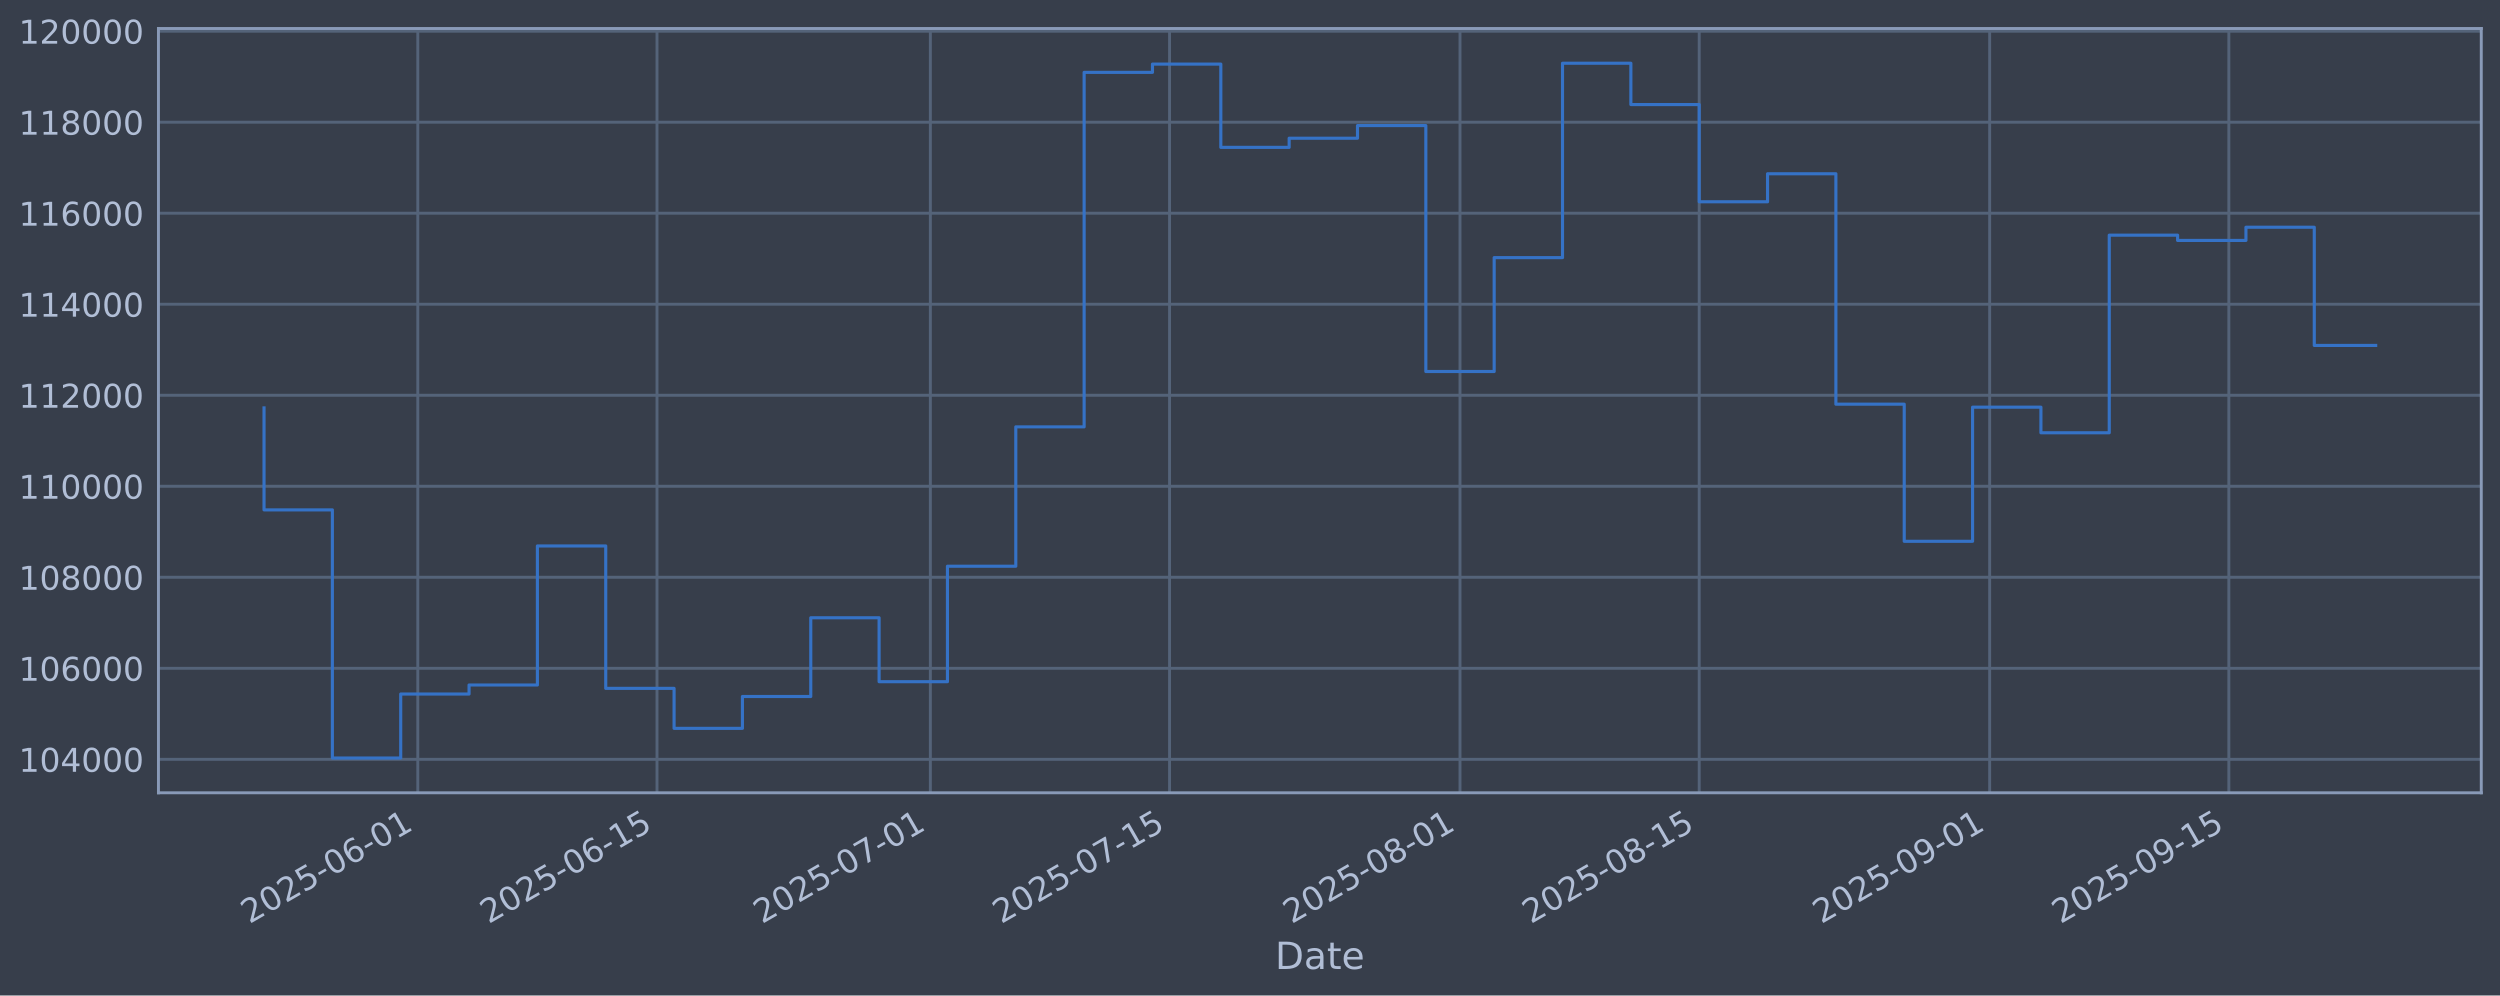
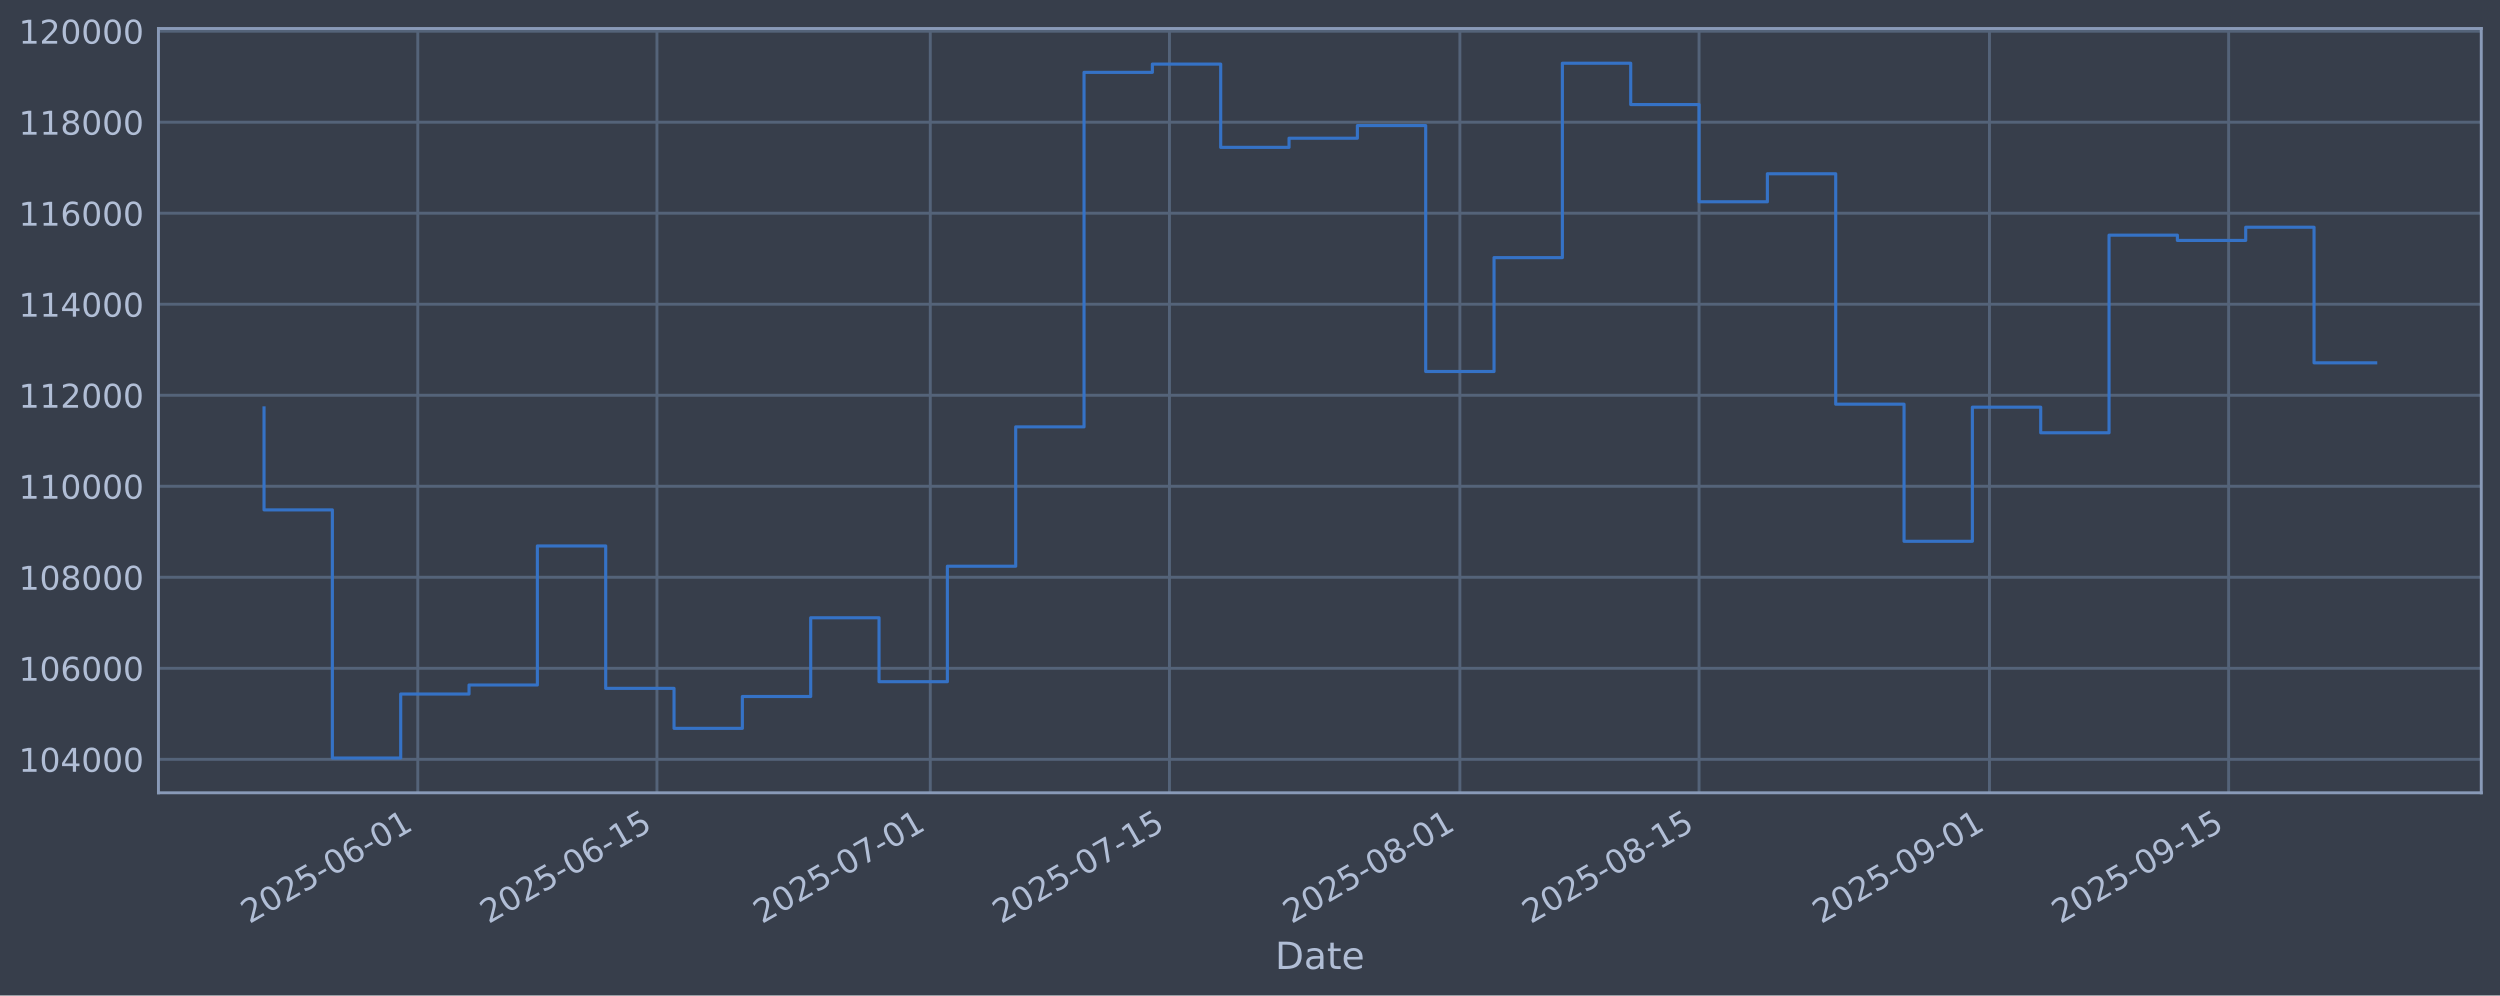
<svg xmlns="http://www.w3.org/2000/svg" xmlns:xlink="http://www.w3.org/1999/xlink" width="960.9pt" height="382.628pt" viewBox="0 0 960.9 382.628" version="1.1">
  <defs>
    <style type="text/css">*{stroke-linejoin: round; stroke-linecap: butt}</style>
  </defs>
  <g id="figure_1">
    <g id="patch_1">
      <path d="M 0 382.628  L 960.9 382.628  L 960.9 0  L 0 0  z " style="fill: #373e4b" />
    </g>
    <g id="axes_1">
      <g id="patch_2">
        <path d="M 60.901 304.718  L 953.701 304.718  L 953.701 10.958  L 60.901 10.958  z " style="fill: #373e4b" />
      </g>
      <g id="matplotlib.axis_1">
        <g id="xtick_1">
          <g id="line2d_1">
-             <path d="M 160.585 304.718  L 160.585 10.958  " clip-path="url(#p23db5c8f40)" style="fill: none; stroke: #546379; stroke-width: 1.12; stroke-linecap: square" />
+             <path d="M 160.578 304.718  L 160.578 10.958  " clip-path="url(#p1402620c27)" style="fill: none; stroke: #546379; stroke-width: 1.12; stroke-linecap: square" />
          </g>
          <g id="line2d_2" />
          <g id="text_1">
-             <g style="fill: #b1bed6" transform="translate(95.85932 355.2226) rotate(-30) scale(0.126 -0.126)">
+             <g style="fill: #b1bed6" transform="translate(95.85267 355.2226) rotate(-30) scale(0.126 -0.126)">
              <defs>
                <path id="DejaVuSans-32" d="M 1228 531  L 3431 531  L 3431 0  L 469 0  L 469 531  Q 828 903 1448 1529  Q 2069 2156 2228 2338  Q 2531 2678 2651 2914  Q 2772 3150 2772 3378  Q 2772 3750 2511 3984  Q 2250 4219 1831 4219  Q 1534 4219 1204 4116  Q 875 4013 500 3803  L 500 4441  Q 881 4594 1212 4672  Q 1544 4750 1819 4750  Q 2544 4750 2975 4387  Q 3406 4025 3406 3419  Q 3406 3131 3298 2873  Q 3191 2616 2906 2266  Q 2828 2175 2409 1742  Q 1991 1309 1228 531  z " transform="scale(0.015625)" />
                <path id="DejaVuSans-30" d="M 2034 4250  Q 1547 4250 1301 3770  Q 1056 3291 1056 2328  Q 1056 1369 1301 889  Q 1547 409 2034 409  Q 2525 409 2770 889  Q 3016 1369 3016 2328  Q 3016 3291 2770 3770  Q 2525 4250 2034 4250  z M 2034 4750  Q 2819 4750 3233 4129  Q 3647 3509 3647 2328  Q 3647 1150 3233 529  Q 2819 -91 2034 -91  Q 1250 -91 836 529  Q 422 1150 422 2328  Q 422 3509 836 4129  Q 1250 4750 2034 4750  z " transform="scale(0.015625)" />
                <path id="DejaVuSans-35" d="M 691 4666  L 3169 4666  L 3169 4134  L 1269 4134  L 1269 2991  Q 1406 3038 1543 3061  Q 1681 3084 1819 3084  Q 2600 3084 3056 2656  Q 3513 2228 3513 1497  Q 3513 744 3044 326  Q 2575 -91 1722 -91  Q 1428 -91 1123 -41  Q 819 9 494 109  L 494 744  Q 775 591 1075 516  Q 1375 441 1709 441  Q 2250 441 2565 725  Q 2881 1009 2881 1497  Q 2881 1984 2565 2268  Q 2250 2553 1709 2553  Q 1456 2553 1204 2497  Q 953 2441 691 2322  L 691 4666  z " transform="scale(0.015625)" />
                <path id="DejaVuSans-2d" d="M 313 2009  L 1997 2009  L 1997 1497  L 313 1497  L 313 2009  z " transform="scale(0.015625)" />
                <path id="DejaVuSans-36" d="M 2113 2584  Q 1688 2584 1439 2293  Q 1191 2003 1191 1497  Q 1191 994 1439 701  Q 1688 409 2113 409  Q 2538 409 2786 701  Q 3034 994 3034 1497  Q 3034 2003 2786 2293  Q 2538 2584 2113 2584  z M 3366 4563  L 3366 3988  Q 3128 4100 2886 4159  Q 2644 4219 2406 4219  Q 1781 4219 1451 3797  Q 1122 3375 1075 2522  Q 1259 2794 1537 2939  Q 1816 3084 2150 3084  Q 2853 3084 3261 2657  Q 3669 2231 3669 1497  Q 3669 778 3244 343  Q 2819 -91 2113 -91  Q 1303 -91 875 529  Q 447 1150 447 2328  Q 447 3434 972 4092  Q 1497 4750 2381 4750  Q 2619 4750 2861 4703  Q 3103 4656 3366 4563  z " transform="scale(0.015625)" />
                <path id="DejaVuSans-31" d="M 794 531  L 1825 531  L 1825 4091  L 703 3866  L 703 4441  L 1819 4666  L 2450 4666  L 2450 531  L 3481 531  L 3481 0  L 794 0  L 794 531  z " transform="scale(0.015625)" />
              </defs>
              <use xlink:href="#DejaVuSans-32" />
              <use xlink:href="#DejaVuSans-30" transform="translate(63.62305 0)" />
              <use xlink:href="#DejaVuSans-32" transform="translate(127.2461 0)" />
              <use xlink:href="#DejaVuSans-35" transform="translate(190.8691 0)" />
              <use xlink:href="#DejaVuSans-2d" transform="translate(254.4922 0)" />
              <use xlink:href="#DejaVuSans-30" transform="translate(290.5762 0)" />
              <use xlink:href="#DejaVuSans-36" transform="translate(354.1992 0)" />
              <use xlink:href="#DejaVuSans-2d" transform="translate(417.8223 0)" />
              <use xlink:href="#DejaVuSans-30" transform="translate(453.9062 0)" />
              <use xlink:href="#DejaVuSans-31" transform="translate(517.5293 0)" />
            </g>
          </g>
        </g>
        <g id="xtick_2">
          <g id="line2d_3">
-             <path d="M 252.522 304.718  L 252.522 10.958  " clip-path="url(#p23db5c8f40)" style="fill: none; stroke: #546379; stroke-width: 1.12; stroke-linecap: square" />
+             <path d="M 252.505 304.718  L 252.505 10.958  " clip-path="url(#p1402620c27)" style="fill: none; stroke: #546379; stroke-width: 1.12; stroke-linecap: square" />
          </g>
          <g id="line2d_4" />
          <g id="text_2">
-             <g style="fill: #b1bed6" transform="translate(187.7966 355.2226) rotate(-30) scale(0.126 -0.126)">
+             <g style="fill: #b1bed6" transform="translate(187.7796 355.2226) rotate(-30) scale(0.126 -0.126)">
              <use xlink:href="#DejaVuSans-32" />
              <use xlink:href="#DejaVuSans-30" transform="translate(63.62305 0)" />
              <use xlink:href="#DejaVuSans-32" transform="translate(127.2461 0)" />
              <use xlink:href="#DejaVuSans-35" transform="translate(190.8691 0)" />
              <use xlink:href="#DejaVuSans-2d" transform="translate(254.4922 0)" />
              <use xlink:href="#DejaVuSans-30" transform="translate(290.5762 0)" />
              <use xlink:href="#DejaVuSans-36" transform="translate(354.1992 0)" />
              <use xlink:href="#DejaVuSans-2d" transform="translate(417.8223 0)" />
              <use xlink:href="#DejaVuSans-31" transform="translate(453.9062 0)" />
              <use xlink:href="#DejaVuSans-35" transform="translate(517.5293 0)" />
            </g>
          </g>
        </g>
        <g id="xtick_3">
          <g id="line2d_5">
-             <path d="M 357.593 304.718  L 357.593 10.958  " clip-path="url(#p23db5c8f40)" style="fill: none; stroke: #546379; stroke-width: 1.12; stroke-linecap: square" />
+             <path d="M 357.564 304.718  L 357.564 10.958  " clip-path="url(#p1402620c27)" style="fill: none; stroke: #546379; stroke-width: 1.12; stroke-linecap: square" />
          </g>
          <g id="line2d_6" />
          <g id="text_3">
-             <g style="fill: #b1bed6" transform="translate(292.8677 355.2226) rotate(-30) scale(0.126 -0.126)">
+             <g style="fill: #b1bed6" transform="translate(292.8389 355.2226) rotate(-30) scale(0.126 -0.126)">
              <defs>
                <path id="DejaVuSans-37" d="M 525 4666  L 3525 4666  L 3525 4397  L 1831 0  L 1172 0  L 2766 4134  L 525 4134  L 525 4666  z " transform="scale(0.015625)" />
              </defs>
              <use xlink:href="#DejaVuSans-32" />
              <use xlink:href="#DejaVuSans-30" transform="translate(63.62305 0)" />
              <use xlink:href="#DejaVuSans-32" transform="translate(127.2461 0)" />
              <use xlink:href="#DejaVuSans-35" transform="translate(190.8691 0)" />
              <use xlink:href="#DejaVuSans-2d" transform="translate(254.4922 0)" />
              <use xlink:href="#DejaVuSans-30" transform="translate(290.5762 0)" />
              <use xlink:href="#DejaVuSans-37" transform="translate(354.1992 0)" />
              <use xlink:href="#DejaVuSans-2d" transform="translate(417.8223 0)" />
              <use xlink:href="#DejaVuSans-30" transform="translate(453.9062 0)" />
              <use xlink:href="#DejaVuSans-31" transform="translate(517.5293 0)" />
            </g>
          </g>
        </g>
        <g id="xtick_4">
          <g id="line2d_7">
-             <path d="M 449.53 304.718  L 449.53 10.958  " clip-path="url(#p23db5c8f40)" style="fill: none; stroke: #546379; stroke-width: 1.12; stroke-linecap: square" />
+             <path d="M 449.491 304.718  L 449.491 10.958  " clip-path="url(#p1402620c27)" style="fill: none; stroke: #546379; stroke-width: 1.12; stroke-linecap: square" />
          </g>
          <g id="line2d_8" />
          <g id="text_4">
-             <g style="fill: #b1bed6" transform="translate(384.8049 355.2226) rotate(-30) scale(0.126 -0.126)">
+             <g style="fill: #b1bed6" transform="translate(384.7658 355.2226) rotate(-30) scale(0.126 -0.126)">
              <use xlink:href="#DejaVuSans-32" />
              <use xlink:href="#DejaVuSans-30" transform="translate(63.62305 0)" />
              <use xlink:href="#DejaVuSans-32" transform="translate(127.2461 0)" />
              <use xlink:href="#DejaVuSans-35" transform="translate(190.8691 0)" />
              <use xlink:href="#DejaVuSans-2d" transform="translate(254.4922 0)" />
              <use xlink:href="#DejaVuSans-30" transform="translate(290.5762 0)" />
              <use xlink:href="#DejaVuSans-37" transform="translate(354.1992 0)" />
              <use xlink:href="#DejaVuSans-2d" transform="translate(417.8223 0)" />
              <use xlink:href="#DejaVuSans-31" transform="translate(453.9062 0)" />
              <use xlink:href="#DejaVuSans-35" transform="translate(517.5293 0)" />
            </g>
          </g>
        </g>
        <g id="xtick_5">
          <g id="line2d_9">
-             <path d="M 561.169 304.718  L 561.169 10.958  " clip-path="url(#p23db5c8f40)" style="fill: none; stroke: #546379; stroke-width: 1.12; stroke-linecap: square" />
+             <path d="M 561.117 304.718  L 561.117 10.958  " clip-path="url(#p1402620c27)" style="fill: none; stroke: #546379; stroke-width: 1.12; stroke-linecap: square" />
          </g>
          <g id="line2d_10" />
          <g id="text_5">
-             <g style="fill: #b1bed6" transform="translate(496.443 355.2226) rotate(-30) scale(0.126 -0.126)">
+             <g style="fill: #b1bed6" transform="translate(496.3913 355.2226) rotate(-30) scale(0.126 -0.126)">
              <defs>
                <path id="DejaVuSans-38" d="M 2034 2216  Q 1584 2216 1326 1975  Q 1069 1734 1069 1313  Q 1069 891 1326 650  Q 1584 409 2034 409  Q 2484 409 2743 651  Q 3003 894 3003 1313  Q 3003 1734 2745 1975  Q 2488 2216 2034 2216  z M 1403 2484  Q 997 2584 770 2862  Q 544 3141 544 3541  Q 544 4100 942 4425  Q 1341 4750 2034 4750  Q 2731 4750 3128 4425  Q 3525 4100 3525 3541  Q 3525 3141 3298 2862  Q 3072 2584 2669 2484  Q 3125 2378 3379 2068  Q 3634 1759 3634 1313  Q 3634 634 3220 271  Q 2806 -91 2034 -91  Q 1263 -91 848 271  Q 434 634 434 1313  Q 434 1759 690 2068  Q 947 2378 1403 2484  z M 1172 3481  Q 1172 3119 1398 2916  Q 1625 2713 2034 2713  Q 2441 2713 2670 2916  Q 2900 3119 2900 3481  Q 2900 3844 2670 4047  Q 2441 4250 2034 4250  Q 1625 4250 1398 4047  Q 1172 3844 1172 3481  z " transform="scale(0.015625)" />
              </defs>
              <use xlink:href="#DejaVuSans-32" />
              <use xlink:href="#DejaVuSans-30" transform="translate(63.62305 0)" />
              <use xlink:href="#DejaVuSans-32" transform="translate(127.2461 0)" />
              <use xlink:href="#DejaVuSans-35" transform="translate(190.8691 0)" />
              <use xlink:href="#DejaVuSans-2d" transform="translate(254.4922 0)" />
              <use xlink:href="#DejaVuSans-30" transform="translate(290.5762 0)" />
              <use xlink:href="#DejaVuSans-38" transform="translate(354.1992 0)" />
              <use xlink:href="#DejaVuSans-2d" transform="translate(417.8223 0)" />
              <use xlink:href="#DejaVuSans-30" transform="translate(453.9062 0)" />
              <use xlink:href="#DejaVuSans-31" transform="translate(517.5293 0)" />
            </g>
          </g>
        </g>
        <g id="xtick_6">
          <g id="line2d_11">
-             <path d="M 653.106 304.718  L 653.106 10.958  " clip-path="url(#p23db5c8f40)" style="fill: none; stroke: #546379; stroke-width: 1.12; stroke-linecap: square" />
+             <path d="M 653.044 304.718  L 653.044 10.958  " clip-path="url(#p1402620c27)" style="fill: none; stroke: #546379; stroke-width: 1.12; stroke-linecap: square" />
          </g>
          <g id="line2d_12" />
          <g id="text_6">
-             <g style="fill: #b1bed6" transform="translate(588.3803 355.2226) rotate(-30) scale(0.126 -0.126)">
+             <g style="fill: #b1bed6" transform="translate(588.3182 355.2226) rotate(-30) scale(0.126 -0.126)">
              <use xlink:href="#DejaVuSans-32" />
              <use xlink:href="#DejaVuSans-30" transform="translate(63.62305 0)" />
              <use xlink:href="#DejaVuSans-32" transform="translate(127.2461 0)" />
              <use xlink:href="#DejaVuSans-35" transform="translate(190.8691 0)" />
              <use xlink:href="#DejaVuSans-2d" transform="translate(254.4922 0)" />
              <use xlink:href="#DejaVuSans-30" transform="translate(290.5762 0)" />
              <use xlink:href="#DejaVuSans-38" transform="translate(354.1992 0)" />
              <use xlink:href="#DejaVuSans-2d" transform="translate(417.8223 0)" />
              <use xlink:href="#DejaVuSans-31" transform="translate(453.9062 0)" />
              <use xlink:href="#DejaVuSans-35" transform="translate(517.5293 0)" />
            </g>
          </g>
        </g>
        <g id="xtick_7">
          <g id="line2d_13">
-             <path d="M 764.744 304.718  L 764.744 10.958  " clip-path="url(#p23db5c8f40)" style="fill: none; stroke: #546379; stroke-width: 1.12; stroke-linecap: square" />
+             <path d="M 764.669 304.718  L 764.669 10.958  " clip-path="url(#p1402620c27)" style="fill: none; stroke: #546379; stroke-width: 1.12; stroke-linecap: square" />
          </g>
          <g id="line2d_14" />
          <g id="text_7">
-             <g style="fill: #b1bed6" transform="translate(700.0183 355.2226) rotate(-30) scale(0.126 -0.126)">
+             <g style="fill: #b1bed6" transform="translate(699.9437 355.2226) rotate(-30) scale(0.126 -0.126)">
              <defs>
                <path id="DejaVuSans-39" d="M 703 97  L 703 672  Q 941 559 1184 500  Q 1428 441 1663 441  Q 2288 441 2617 861  Q 2947 1281 2994 2138  Q 2813 1869 2534 1725  Q 2256 1581 1919 1581  Q 1219 1581 811 2004  Q 403 2428 403 3163  Q 403 3881 828 4315  Q 1253 4750 1959 4750  Q 2769 4750 3195 4129  Q 3622 3509 3622 2328  Q 3622 1225 3098 567  Q 2575 -91 1691 -91  Q 1453 -91 1209 -44  Q 966 3 703 97  z M 1959 2075  Q 2384 2075 2632 2365  Q 2881 2656 2881 3163  Q 2881 3666 2632 3958  Q 2384 4250 1959 4250  Q 1534 4250 1286 3958  Q 1038 3666 1038 3163  Q 1038 2656 1286 2365  Q 1534 2075 1959 2075  z " transform="scale(0.015625)" />
              </defs>
              <use xlink:href="#DejaVuSans-32" />
              <use xlink:href="#DejaVuSans-30" transform="translate(63.62305 0)" />
              <use xlink:href="#DejaVuSans-32" transform="translate(127.2461 0)" />
              <use xlink:href="#DejaVuSans-35" transform="translate(190.8691 0)" />
              <use xlink:href="#DejaVuSans-2d" transform="translate(254.4922 0)" />
              <use xlink:href="#DejaVuSans-30" transform="translate(290.5762 0)" />
              <use xlink:href="#DejaVuSans-39" transform="translate(354.1992 0)" />
              <use xlink:href="#DejaVuSans-2d" transform="translate(417.8223 0)" />
              <use xlink:href="#DejaVuSans-30" transform="translate(453.9062 0)" />
              <use xlink:href="#DejaVuSans-31" transform="translate(517.5293 0)" />
            </g>
          </g>
        </g>
        <g id="xtick_8">
          <g id="line2d_15">
-             <path d="M 856.681 304.718  L 856.681 10.958  " clip-path="url(#p23db5c8f40)" style="fill: none; stroke: #546379; stroke-width: 1.12; stroke-linecap: square" />
+             <path d="M 856.596 304.718  L 856.596 10.958  " clip-path="url(#p1402620c27)" style="fill: none; stroke: #546379; stroke-width: 1.12; stroke-linecap: square" />
          </g>
          <g id="line2d_16" />
          <g id="text_8">
-             <g style="fill: #b1bed6" transform="translate(791.9556 355.2226) rotate(-30) scale(0.126 -0.126)">
+             <g style="fill: #b1bed6" transform="translate(791.8706 355.2226) rotate(-30) scale(0.126 -0.126)">
              <use xlink:href="#DejaVuSans-32" />
              <use xlink:href="#DejaVuSans-30" transform="translate(63.62305 0)" />
              <use xlink:href="#DejaVuSans-32" transform="translate(127.2461 0)" />
              <use xlink:href="#DejaVuSans-35" transform="translate(190.8691 0)" />
              <use xlink:href="#DejaVuSans-2d" transform="translate(254.4922 0)" />
              <use xlink:href="#DejaVuSans-30" transform="translate(290.5762 0)" />
              <use xlink:href="#DejaVuSans-39" transform="translate(354.1992 0)" />
              <use xlink:href="#DejaVuSans-2d" transform="translate(417.8223 0)" />
              <use xlink:href="#DejaVuSans-31" transform="translate(453.9062 0)" />
              <use xlink:href="#DejaVuSans-35" transform="translate(517.5293 0)" />
            </g>
          </g>
        </g>
        <g id="text_9">
          <g style="fill: #b1bed6" transform="translate(490.0914 372.4337) scale(0.144 -0.144)">
            <defs>
              <path id="DejaVuSans-44" d="M 1259 4147  L 1259 519  L 2022 519  Q 2988 519 3436 956  Q 3884 1394 3884 2338  Q 3884 3275 3436 3711  Q 2988 4147 2022 4147  L 1259 4147  z M 628 4666  L 1925 4666  Q 3281 4666 3915 4102  Q 4550 3538 4550 2338  Q 4550 1131 3912 565  Q 3275 0 1925 0  L 628 0  L 628 4666  z " transform="scale(0.015625)" />
              <path id="DejaVuSans-61" d="M 2194 1759  Q 1497 1759 1228 1600  Q 959 1441 959 1056  Q 959 750 1161 570  Q 1363 391 1709 391  Q 2188 391 2477 730  Q 2766 1069 2766 1631  L 2766 1759  L 2194 1759  z M 3341 1997  L 3341 0  L 2766 0  L 2766 531  Q 2569 213 2275 61  Q 1981 -91 1556 -91  Q 1019 -91 701 211  Q 384 513 384 1019  Q 384 1609 779 1909  Q 1175 2209 1959 2209  L 2766 2209  L 2766 2266  Q 2766 2663 2505 2880  Q 2244 3097 1772 3097  Q 1472 3097 1187 3025  Q 903 2953 641 2809  L 641 3341  Q 956 3463 1253 3523  Q 1550 3584 1831 3584  Q 2591 3584 2966 3190  Q 3341 2797 3341 1997  z " transform="scale(0.015625)" />
              <path id="DejaVuSans-74" d="M 1172 4494  L 1172 3500  L 2356 3500  L 2356 3053  L 1172 3053  L 1172 1153  Q 1172 725 1289 603  Q 1406 481 1766 481  L 2356 481  L 2356 0  L 1766 0  Q 1100 0 847 248  Q 594 497 594 1153  L 594 3053  L 172 3053  L 172 3500  L 594 3500  L 594 4494  L 1172 4494  z " transform="scale(0.015625)" />
              <path id="DejaVuSans-65" d="M 3597 1894  L 3597 1613  L 953 1613  Q 991 1019 1311 708  Q 1631 397 2203 397  Q 2534 397 2845 478  Q 3156 559 3463 722  L 3463 178  Q 3153 47 2828 -22  Q 2503 -91 2169 -91  Q 1331 -91 842 396  Q 353 884 353 1716  Q 353 2575 817 3079  Q 1281 3584 2069 3584  Q 2775 3584 3186 3129  Q 3597 2675 3597 1894  z M 3022 2063  Q 3016 2534 2758 2815  Q 2500 3097 2075 3097  Q 1594 3097 1305 2825  Q 1016 2553 972 2059  L 3022 2063  z " transform="scale(0.015625)" />
            </defs>
            <use xlink:href="#DejaVuSans-44" />
            <use xlink:href="#DejaVuSans-61" transform="translate(77.00195 0)" />
            <use xlink:href="#DejaVuSans-74" transform="translate(138.2812 0)" />
            <use xlink:href="#DejaVuSans-65" transform="translate(177.4902 0)" />
          </g>
        </g>
      </g>
      <g id="matplotlib.axis_2">
        <g id="ytick_1">
          <g id="line2d_17">
-             <path d="M 60.901 291.85  L 953.701 291.85  " clip-path="url(#p23db5c8f40)" style="fill: none; stroke: #546379; stroke-width: 1.12; stroke-linecap: square" />
+             <path d="M 60.901 291.85  L 953.701 291.85  " clip-path="url(#p1402620c27)" style="fill: none; stroke: #546379; stroke-width: 1.12; stroke-linecap: square" />
          </g>
          <g id="line2d_18" />
          <g id="text_10">
            <g style="fill: #b1bed6" transform="translate(7.2 296.6367) scale(0.126 -0.126)">
              <defs>
                <path id="DejaVuSans-34" d="M 2419 4116  L 825 1625  L 2419 1625  L 2419 4116  z M 2253 4666  L 3047 4666  L 3047 1625  L 3713 1625  L 3713 1100  L 3047 1100  L 3047 0  L 2419 0  L 2419 1100  L 313 1100  L 313 1709  L 2253 4666  z " transform="scale(0.015625)" />
              </defs>
              <use xlink:href="#DejaVuSans-31" />
              <use xlink:href="#DejaVuSans-30" transform="translate(63.62305 0)" />
              <use xlink:href="#DejaVuSans-34" transform="translate(127.2461 0)" />
              <use xlink:href="#DejaVuSans-30" transform="translate(190.8691 0)" />
              <use xlink:href="#DejaVuSans-30" transform="translate(254.4922 0)" />
              <use xlink:href="#DejaVuSans-30" transform="translate(318.1152 0)" />
            </g>
          </g>
        </g>
        <g id="ytick_2">
          <g id="line2d_19">
-             <path d="M 60.901 256.867  L 953.701 256.867  " clip-path="url(#p23db5c8f40)" style="fill: none; stroke: #546379; stroke-width: 1.12; stroke-linecap: square" />
+             <path d="M 60.901 256.867  L 953.701 256.867  " clip-path="url(#p1402620c27)" style="fill: none; stroke: #546379; stroke-width: 1.12; stroke-linecap: square" />
          </g>
          <g id="line2d_20" />
          <g id="text_11">
            <g style="fill: #b1bed6" transform="translate(7.2 261.6538) scale(0.126 -0.126)">
              <use xlink:href="#DejaVuSans-31" />
              <use xlink:href="#DejaVuSans-30" transform="translate(63.62305 0)" />
              <use xlink:href="#DejaVuSans-36" transform="translate(127.2461 0)" />
              <use xlink:href="#DejaVuSans-30" transform="translate(190.8691 0)" />
              <use xlink:href="#DejaVuSans-30" transform="translate(254.4922 0)" />
              <use xlink:href="#DejaVuSans-30" transform="translate(318.1152 0)" />
            </g>
          </g>
        </g>
        <g id="ytick_3">
          <g id="line2d_21">
-             <path d="M 60.901 221.884  L 953.701 221.884  " clip-path="url(#p23db5c8f40)" style="fill: none; stroke: #546379; stroke-width: 1.12; stroke-linecap: square" />
+             <path d="M 60.901 221.884  L 953.701 221.884  " clip-path="url(#p1402620c27)" style="fill: none; stroke: #546379; stroke-width: 1.12; stroke-linecap: square" />
          </g>
          <g id="line2d_22" />
          <g id="text_12">
            <g style="fill: #b1bed6" transform="translate(7.2 226.671) scale(0.126 -0.126)">
              <use xlink:href="#DejaVuSans-31" />
              <use xlink:href="#DejaVuSans-30" transform="translate(63.62305 0)" />
              <use xlink:href="#DejaVuSans-38" transform="translate(127.2461 0)" />
              <use xlink:href="#DejaVuSans-30" transform="translate(190.8691 0)" />
              <use xlink:href="#DejaVuSans-30" transform="translate(254.4922 0)" />
              <use xlink:href="#DejaVuSans-30" transform="translate(318.1152 0)" />
            </g>
          </g>
        </g>
        <g id="ytick_4">
          <g id="line2d_23">
-             <path d="M 60.901 186.901  L 953.701 186.901  " clip-path="url(#p23db5c8f40)" style="fill: none; stroke: #546379; stroke-width: 1.12; stroke-linecap: square" />
+             <path d="M 60.901 186.901  L 953.701 186.901  " clip-path="url(#p1402620c27)" style="fill: none; stroke: #546379; stroke-width: 1.12; stroke-linecap: square" />
          </g>
          <g id="line2d_24" />
          <g id="text_13">
            <g style="fill: #b1bed6" transform="translate(7.2 191.6882) scale(0.126 -0.126)">
              <use xlink:href="#DejaVuSans-31" />
              <use xlink:href="#DejaVuSans-31" transform="translate(63.62305 0)" />
              <use xlink:href="#DejaVuSans-30" transform="translate(127.2461 0)" />
              <use xlink:href="#DejaVuSans-30" transform="translate(190.8691 0)" />
              <use xlink:href="#DejaVuSans-30" transform="translate(254.4922 0)" />
              <use xlink:href="#DejaVuSans-30" transform="translate(318.1152 0)" />
            </g>
          </g>
        </g>
        <g id="ytick_5">
          <g id="line2d_25">
-             <path d="M 60.901 151.918  L 953.701 151.918  " clip-path="url(#p23db5c8f40)" style="fill: none; stroke: #546379; stroke-width: 1.12; stroke-linecap: square" />
+             <path d="M 60.901 151.918  L 953.701 151.918  " clip-path="url(#p1402620c27)" style="fill: none; stroke: #546379; stroke-width: 1.12; stroke-linecap: square" />
          </g>
          <g id="line2d_26" />
          <g id="text_14">
            <g style="fill: #b1bed6" transform="translate(7.2 156.7053) scale(0.126 -0.126)">
              <use xlink:href="#DejaVuSans-31" />
              <use xlink:href="#DejaVuSans-31" transform="translate(63.62305 0)" />
              <use xlink:href="#DejaVuSans-32" transform="translate(127.2461 0)" />
              <use xlink:href="#DejaVuSans-30" transform="translate(190.8691 0)" />
              <use xlink:href="#DejaVuSans-30" transform="translate(254.4922 0)" />
              <use xlink:href="#DejaVuSans-30" transform="translate(318.1152 0)" />
            </g>
          </g>
        </g>
        <g id="ytick_6">
          <g id="line2d_27">
-             <path d="M 60.901 116.936  L 953.701 116.936  " clip-path="url(#p23db5c8f40)" style="fill: none; stroke: #546379; stroke-width: 1.12; stroke-linecap: square" />
+             <path d="M 60.901 116.936  L 953.701 116.936  " clip-path="url(#p1402620c27)" style="fill: none; stroke: #546379; stroke-width: 1.12; stroke-linecap: square" />
          </g>
          <g id="line2d_28" />
          <g id="text_15">
            <g style="fill: #b1bed6" transform="translate(7.2 121.7225) scale(0.126 -0.126)">
              <use xlink:href="#DejaVuSans-31" />
              <use xlink:href="#DejaVuSans-31" transform="translate(63.62305 0)" />
              <use xlink:href="#DejaVuSans-34" transform="translate(127.2461 0)" />
              <use xlink:href="#DejaVuSans-30" transform="translate(190.8691 0)" />
              <use xlink:href="#DejaVuSans-30" transform="translate(254.4922 0)" />
              <use xlink:href="#DejaVuSans-30" transform="translate(318.1152 0)" />
            </g>
          </g>
        </g>
        <g id="ytick_7">
          <g id="line2d_29">
-             <path d="M 60.901 81.953  L 953.701 81.953  " clip-path="url(#p23db5c8f40)" style="fill: none; stroke: #546379; stroke-width: 1.12; stroke-linecap: square" />
+             <path d="M 60.901 81.953  L 953.701 81.953  " clip-path="url(#p1402620c27)" style="fill: none; stroke: #546379; stroke-width: 1.12; stroke-linecap: square" />
          </g>
          <g id="line2d_30" />
          <g id="text_16">
            <g style="fill: #b1bed6" transform="translate(7.2 86.73969) scale(0.126 -0.126)">
              <use xlink:href="#DejaVuSans-31" />
              <use xlink:href="#DejaVuSans-31" transform="translate(63.62305 0)" />
              <use xlink:href="#DejaVuSans-36" transform="translate(127.2461 0)" />
              <use xlink:href="#DejaVuSans-30" transform="translate(190.8691 0)" />
              <use xlink:href="#DejaVuSans-30" transform="translate(254.4922 0)" />
              <use xlink:href="#DejaVuSans-30" transform="translate(318.1152 0)" />
            </g>
          </g>
        </g>
        <g id="ytick_8">
          <g id="line2d_31">
-             <path d="M 60.901 46.97  L 953.701 46.97  " clip-path="url(#p23db5c8f40)" style="fill: none; stroke: #546379; stroke-width: 1.12; stroke-linecap: square" />
+             <path d="M 60.901 46.97  L 953.701 46.97  " clip-path="url(#p1402620c27)" style="fill: none; stroke: #546379; stroke-width: 1.12; stroke-linecap: square" />
          </g>
          <g id="line2d_32" />
          <g id="text_17">
            <g style="fill: #b1bed6" transform="translate(7.2 51.75686) scale(0.126 -0.126)">
              <use xlink:href="#DejaVuSans-31" />
              <use xlink:href="#DejaVuSans-31" transform="translate(63.62305 0)" />
              <use xlink:href="#DejaVuSans-38" transform="translate(127.2461 0)" />
              <use xlink:href="#DejaVuSans-30" transform="translate(190.8691 0)" />
              <use xlink:href="#DejaVuSans-30" transform="translate(254.4922 0)" />
              <use xlink:href="#DejaVuSans-30" transform="translate(318.1152 0)" />
            </g>
          </g>
        </g>
        <g id="ytick_9">
          <g id="line2d_33">
-             <path d="M 60.901 11.987  L 953.701 11.987  " clip-path="url(#p23db5c8f40)" style="fill: none; stroke: #546379; stroke-width: 1.12; stroke-linecap: square" />
+             <path d="M 60.901 11.987  L 953.701 11.987  " clip-path="url(#p1402620c27)" style="fill: none; stroke: #546379; stroke-width: 1.12; stroke-linecap: square" />
          </g>
          <g id="line2d_34" />
          <g id="text_18">
            <g style="fill: #b1bed6" transform="translate(7.2 16.77403) scale(0.126 -0.126)">
              <use xlink:href="#DejaVuSans-31" />
              <use xlink:href="#DejaVuSans-32" transform="translate(63.62305 0)" />
              <use xlink:href="#DejaVuSans-30" transform="translate(127.2461 0)" />
              <use xlink:href="#DejaVuSans-30" transform="translate(190.8691 0)" />
              <use xlink:href="#DejaVuSans-30" transform="translate(254.4922 0)" />
              <use xlink:href="#DejaVuSans-30" transform="translate(318.1152 0)" />
            </g>
          </g>
        </g>
      </g>
      <g id="line2d_35">
-         <path d="M 101.482 156.778  L 101.482 195.974  L 127.75 195.974  L 127.75 291.366  L 154.018 291.366  L 154.018 266.759  L 180.286 266.759  L 180.286 263.286  L 206.553 263.286  L 206.553 209.841  L 232.821 209.841  L 232.821 264.586  L 259.089 264.586  L 259.089 279.95  L 285.357 279.95  L 285.357 267.706  L 311.625 267.706  L 311.625 237.446  L 337.892 237.446  L 337.892 262.012  L 364.16 262.012  L 364.16 217.631  L 390.428 217.631  L 390.428 164.07  L 416.696 164.07  L 416.696 27.81  L 442.963 27.81  L 442.963 24.636  L 469.231 24.636  L 469.231 56.646  L 495.499 56.646  L 495.499 53.121  L 521.767 53.121  L 521.767 48.272  L 548.035 48.272  L 548.035 142.793  L 574.302 142.793  L 574.302 99.016  L 600.57 99.016  L 600.57 24.311  L 626.838 24.311  L 626.838 40.185  L 653.106 40.185  L 653.106 77.56  L 679.374 77.56  L 679.374 66.788  L 705.641 66.788  L 705.641 155.356  L 731.909 155.356  L 731.909 208.052  L 758.177 208.052  L 758.177 156.509  L 784.445 156.509  L 784.445 166.341  L 810.712 166.341  L 810.712 90.389  L 836.98 90.389  L 836.98 92.406  L 863.248 92.406  L 863.248 87.351  L 889.516 87.351  L 889.516 132.771  L 913.119 132.771  " clip-path="url(#p23db5c8f40)" style="fill: none; stroke: #3572c6; stroke-width: 1.2; stroke-linecap: square" />
+         <path d="M 101.482 156.778  L 101.482 195.974  L 127.747 195.974  L 127.747 291.366  L 154.012 291.366  L 154.012 266.759  L 180.277 266.759  L 180.277 263.286  L 206.542 263.286  L 206.542 209.841  L 232.806 209.841  L 232.806 264.586  L 259.071 264.586  L 259.071 279.95  L 285.336 279.95  L 285.336 267.706  L 311.601 267.706  L 311.601 237.446  L 337.866 237.446  L 337.866 262.012  L 364.131 262.012  L 364.131 217.631  L 390.395 217.631  L 390.395 164.07  L 416.66 164.07  L 416.66 27.81  L 442.925 27.81  L 442.925 24.636  L 469.19 24.636  L 469.19 56.646  L 495.455 56.646  L 495.455 53.121  L 521.72 53.121  L 521.72 48.272  L 547.984 48.272  L 547.984 142.793  L 574.249 142.793  L 574.249 99.016  L 600.514 99.016  L 600.514 24.311  L 626.779 24.311  L 626.779 40.185  L 653.044 40.185  L 653.044 77.56  L 679.309 77.56  L 679.309 66.788  L 705.573 66.788  L 705.573 155.356  L 731.838 155.356  L 731.838 208.052  L 758.103 208.052  L 758.103 156.509  L 784.368 156.509  L 784.368 166.341  L 810.633 166.341  L 810.633 90.389  L 836.897 90.389  L 836.897 92.406  L 863.162 92.406  L 863.162 87.351  L 889.427 87.351  L 889.427 139.451  L 913.119 139.451  " clip-path="url(#p1402620c27)" style="fill: none; stroke: #3572c6; stroke-width: 1.2; stroke-linecap: square" />
      </g>
      <g id="patch_3">
        <path d="M 60.901 304.718  L 60.901 10.958  " style="fill: none; stroke: #899ab8; stroke-width: 1.12; stroke-linejoin: miter; stroke-linecap: square" />
      </g>
      <g id="patch_4">
        <path d="M 953.701 304.718  L 953.701 10.958  " style="fill: none; stroke: #899ab8; stroke-width: 1.12; stroke-linejoin: miter; stroke-linecap: square" />
      </g>
      <g id="patch_5">
        <path d="M 60.901 304.718  L 953.701 304.718  " style="fill: none; stroke: #899ab8; stroke-width: 1.12; stroke-linejoin: miter; stroke-linecap: square" />
      </g>
      <g id="patch_6">
        <path d="M 60.901 10.958  L 953.701 10.958  " style="fill: none; stroke: #899ab8; stroke-width: 1.12; stroke-linejoin: miter; stroke-linecap: square" />
      </g>
    </g>
  </g>
  <defs>
-     <clipPath id="p23db5c8f40">
+     <clipPath id="p1402620c27">
      <rect x="60.901" y="10.958" width="892.8" height="293.76" />
    </clipPath>
  </defs>
</svg>
